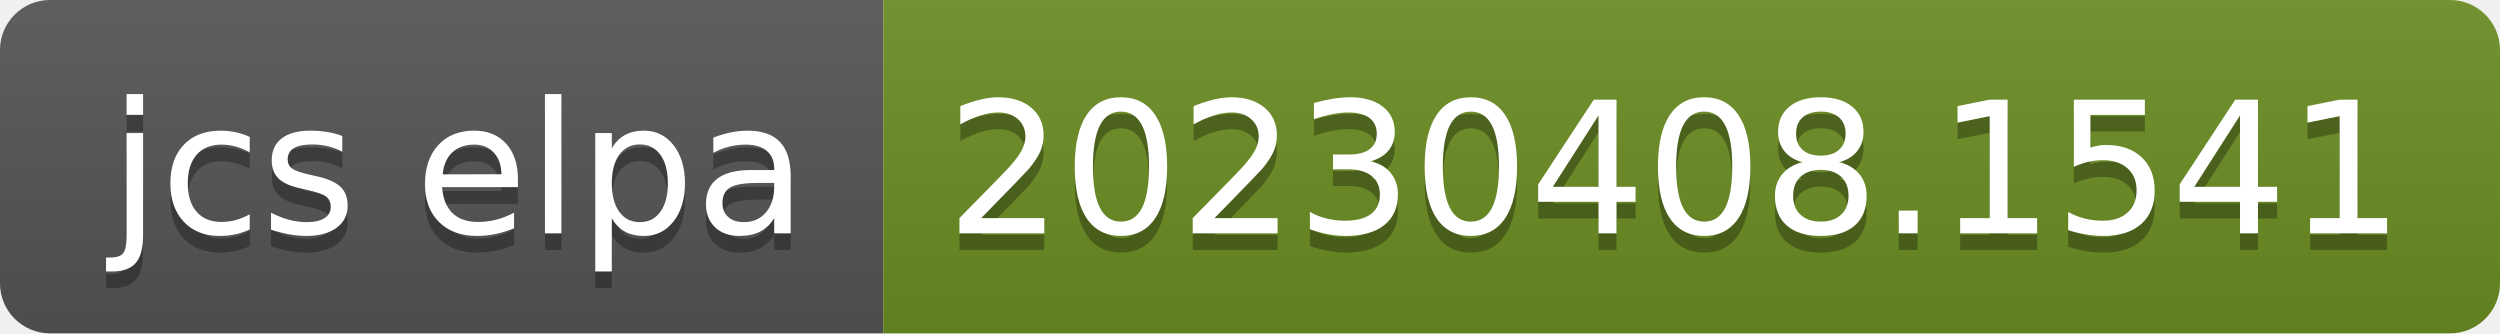
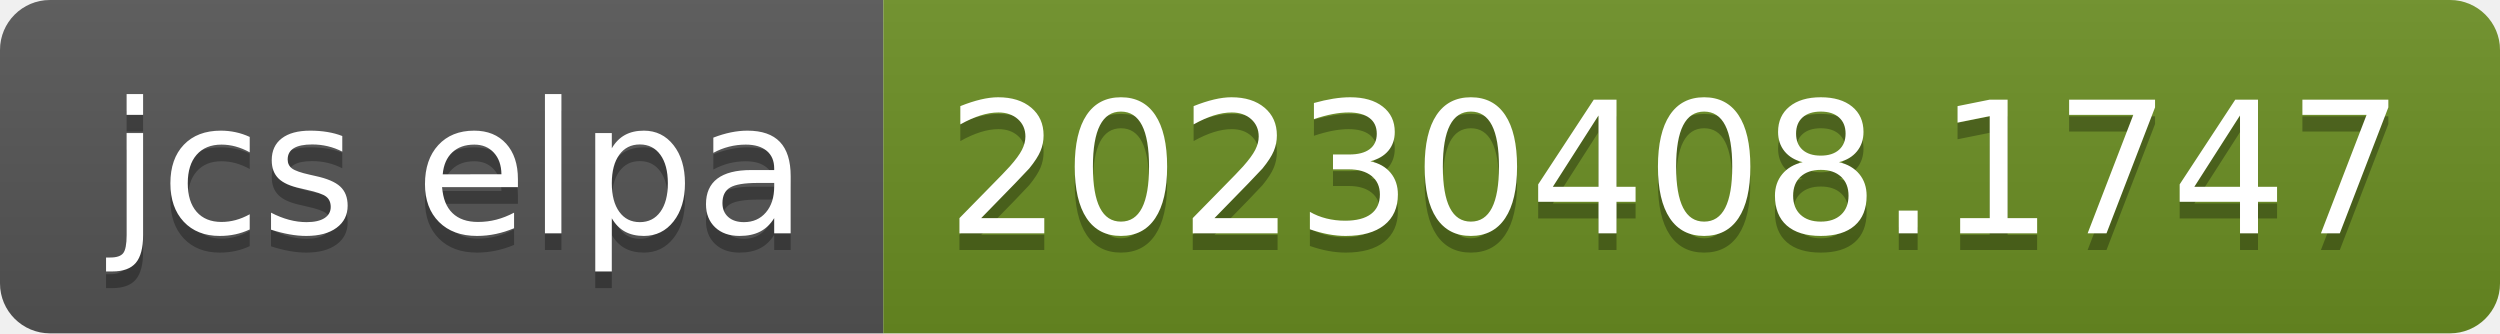
- <svg xmlns="http://www.w3.org/2000/svg" width="150" height="20" role="img" aria-label="jcs elpa: 20230408.1541">
+ <svg xmlns="http://www.w3.org/2000/svg" width="150" height="20" role="img" aria-label="jcs elpa: 20230408.1747">
  <linearGradient id="s" x2="0" y2="100%">
    <stop offset="0" stop-color="#bbb" stop-opacity=".1" />
    <stop offset="1" stop-opacity=".1" />
  </linearGradient>
  <clipPath id="r">
    <rect width="150" height="20" rx="3" fill="#fff" />
  </clipPath>
  <g clip-path="url(#r)">
    <rect width="53" height="20" fill="#555" />
    <rect x="53" width="97" height="20" fill="#6b8e23" />
    <rect width="150" height="20" fill="url(#s)" />
  </g>
  <g fill="#fff" text-anchor="middle" font-family="Verdana,Geneva,DejaVu Sans,sans-serif" text-rendering="geometricPrecision" font-size="110">
    <text aria-hidden="true" x="275" y="150" fill="#010101" fill-opacity=".3" transform="scale(.1)" textLength="430">jcs elpa</text>
    <text x="275" y="140" transform="scale(.1)" fill="#fff" textLength="430">jcs elpa</text>
-     <text aria-hidden="true" x="1005" y="150" fill="#010101" fill-opacity=".3" transform="scale(.1)" textLength="870">20230408.1541</text>
-     <text x="1005" y="140" transform="scale(.1)" fill="#fff" textLength="870">20230408.1541</text>
+     <text aria-hidden="true" x="1005" y="150" fill="#010101" fill-opacity=".3" transform="scale(.1)" textLength="870">20230408.1747</text>
+     <text x="1005" y="140" transform="scale(.1)" fill="#fff" textLength="870">20230408.1747</text>
  </g>
</svg>
